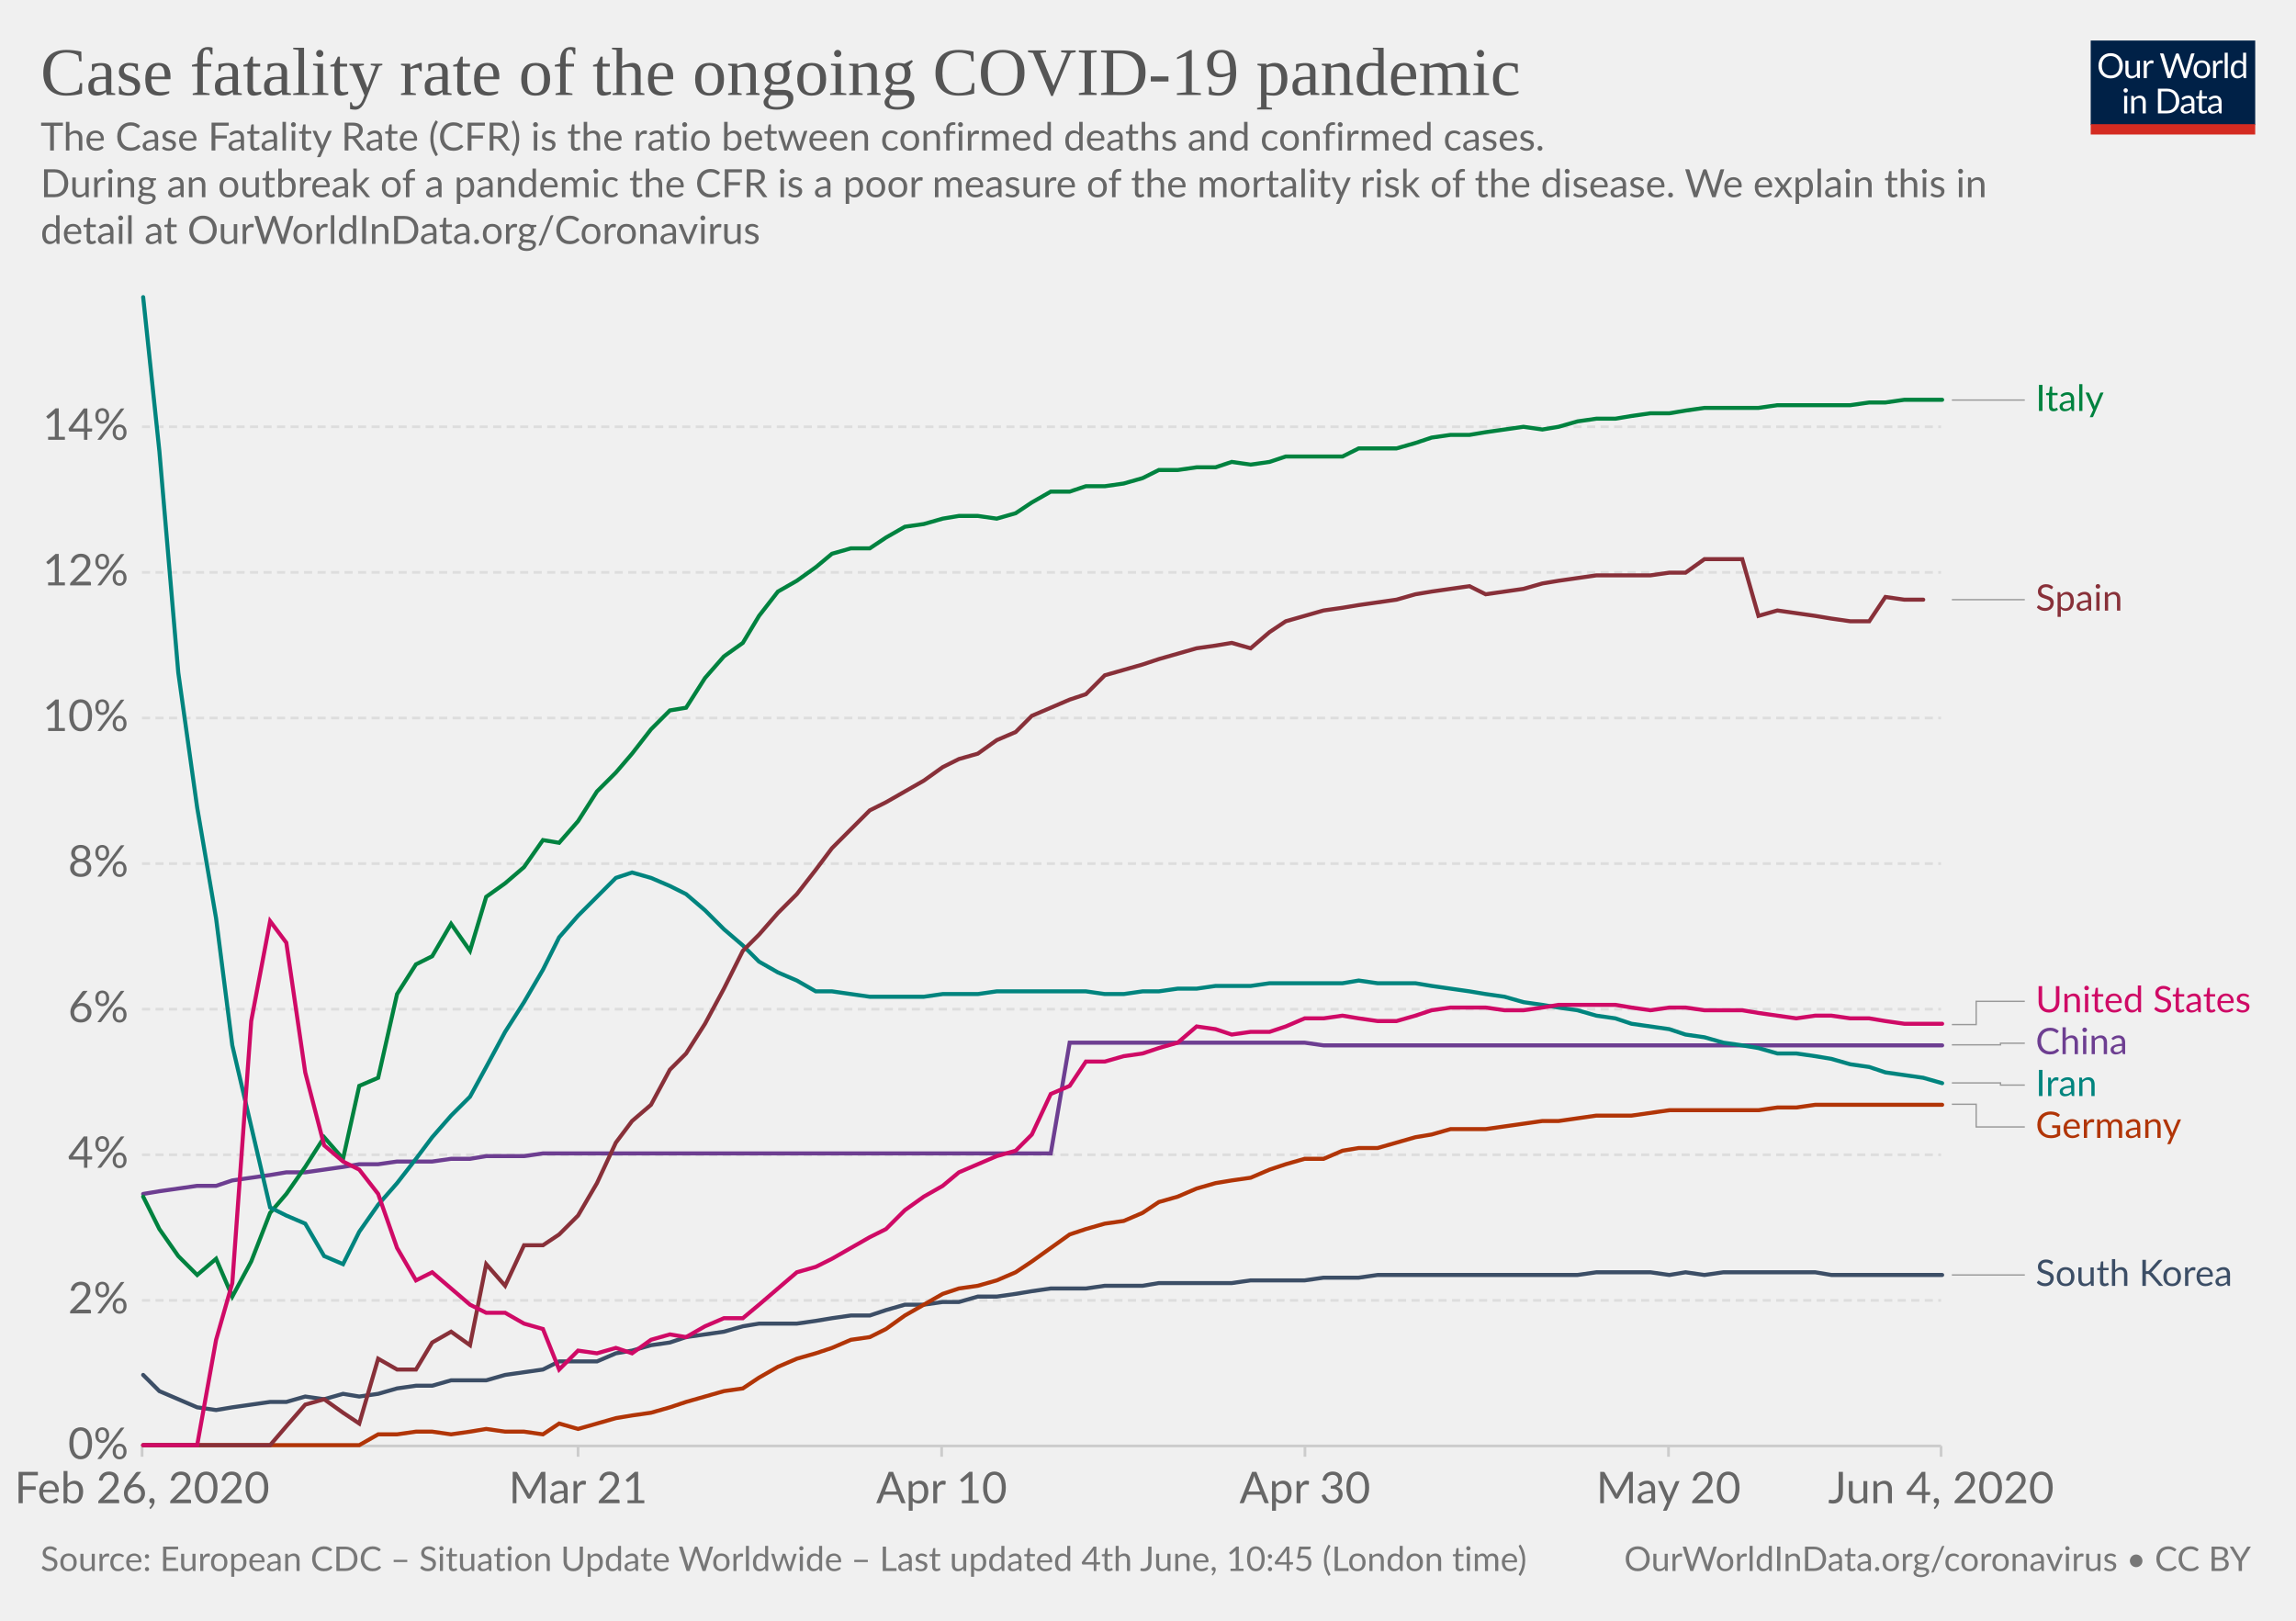
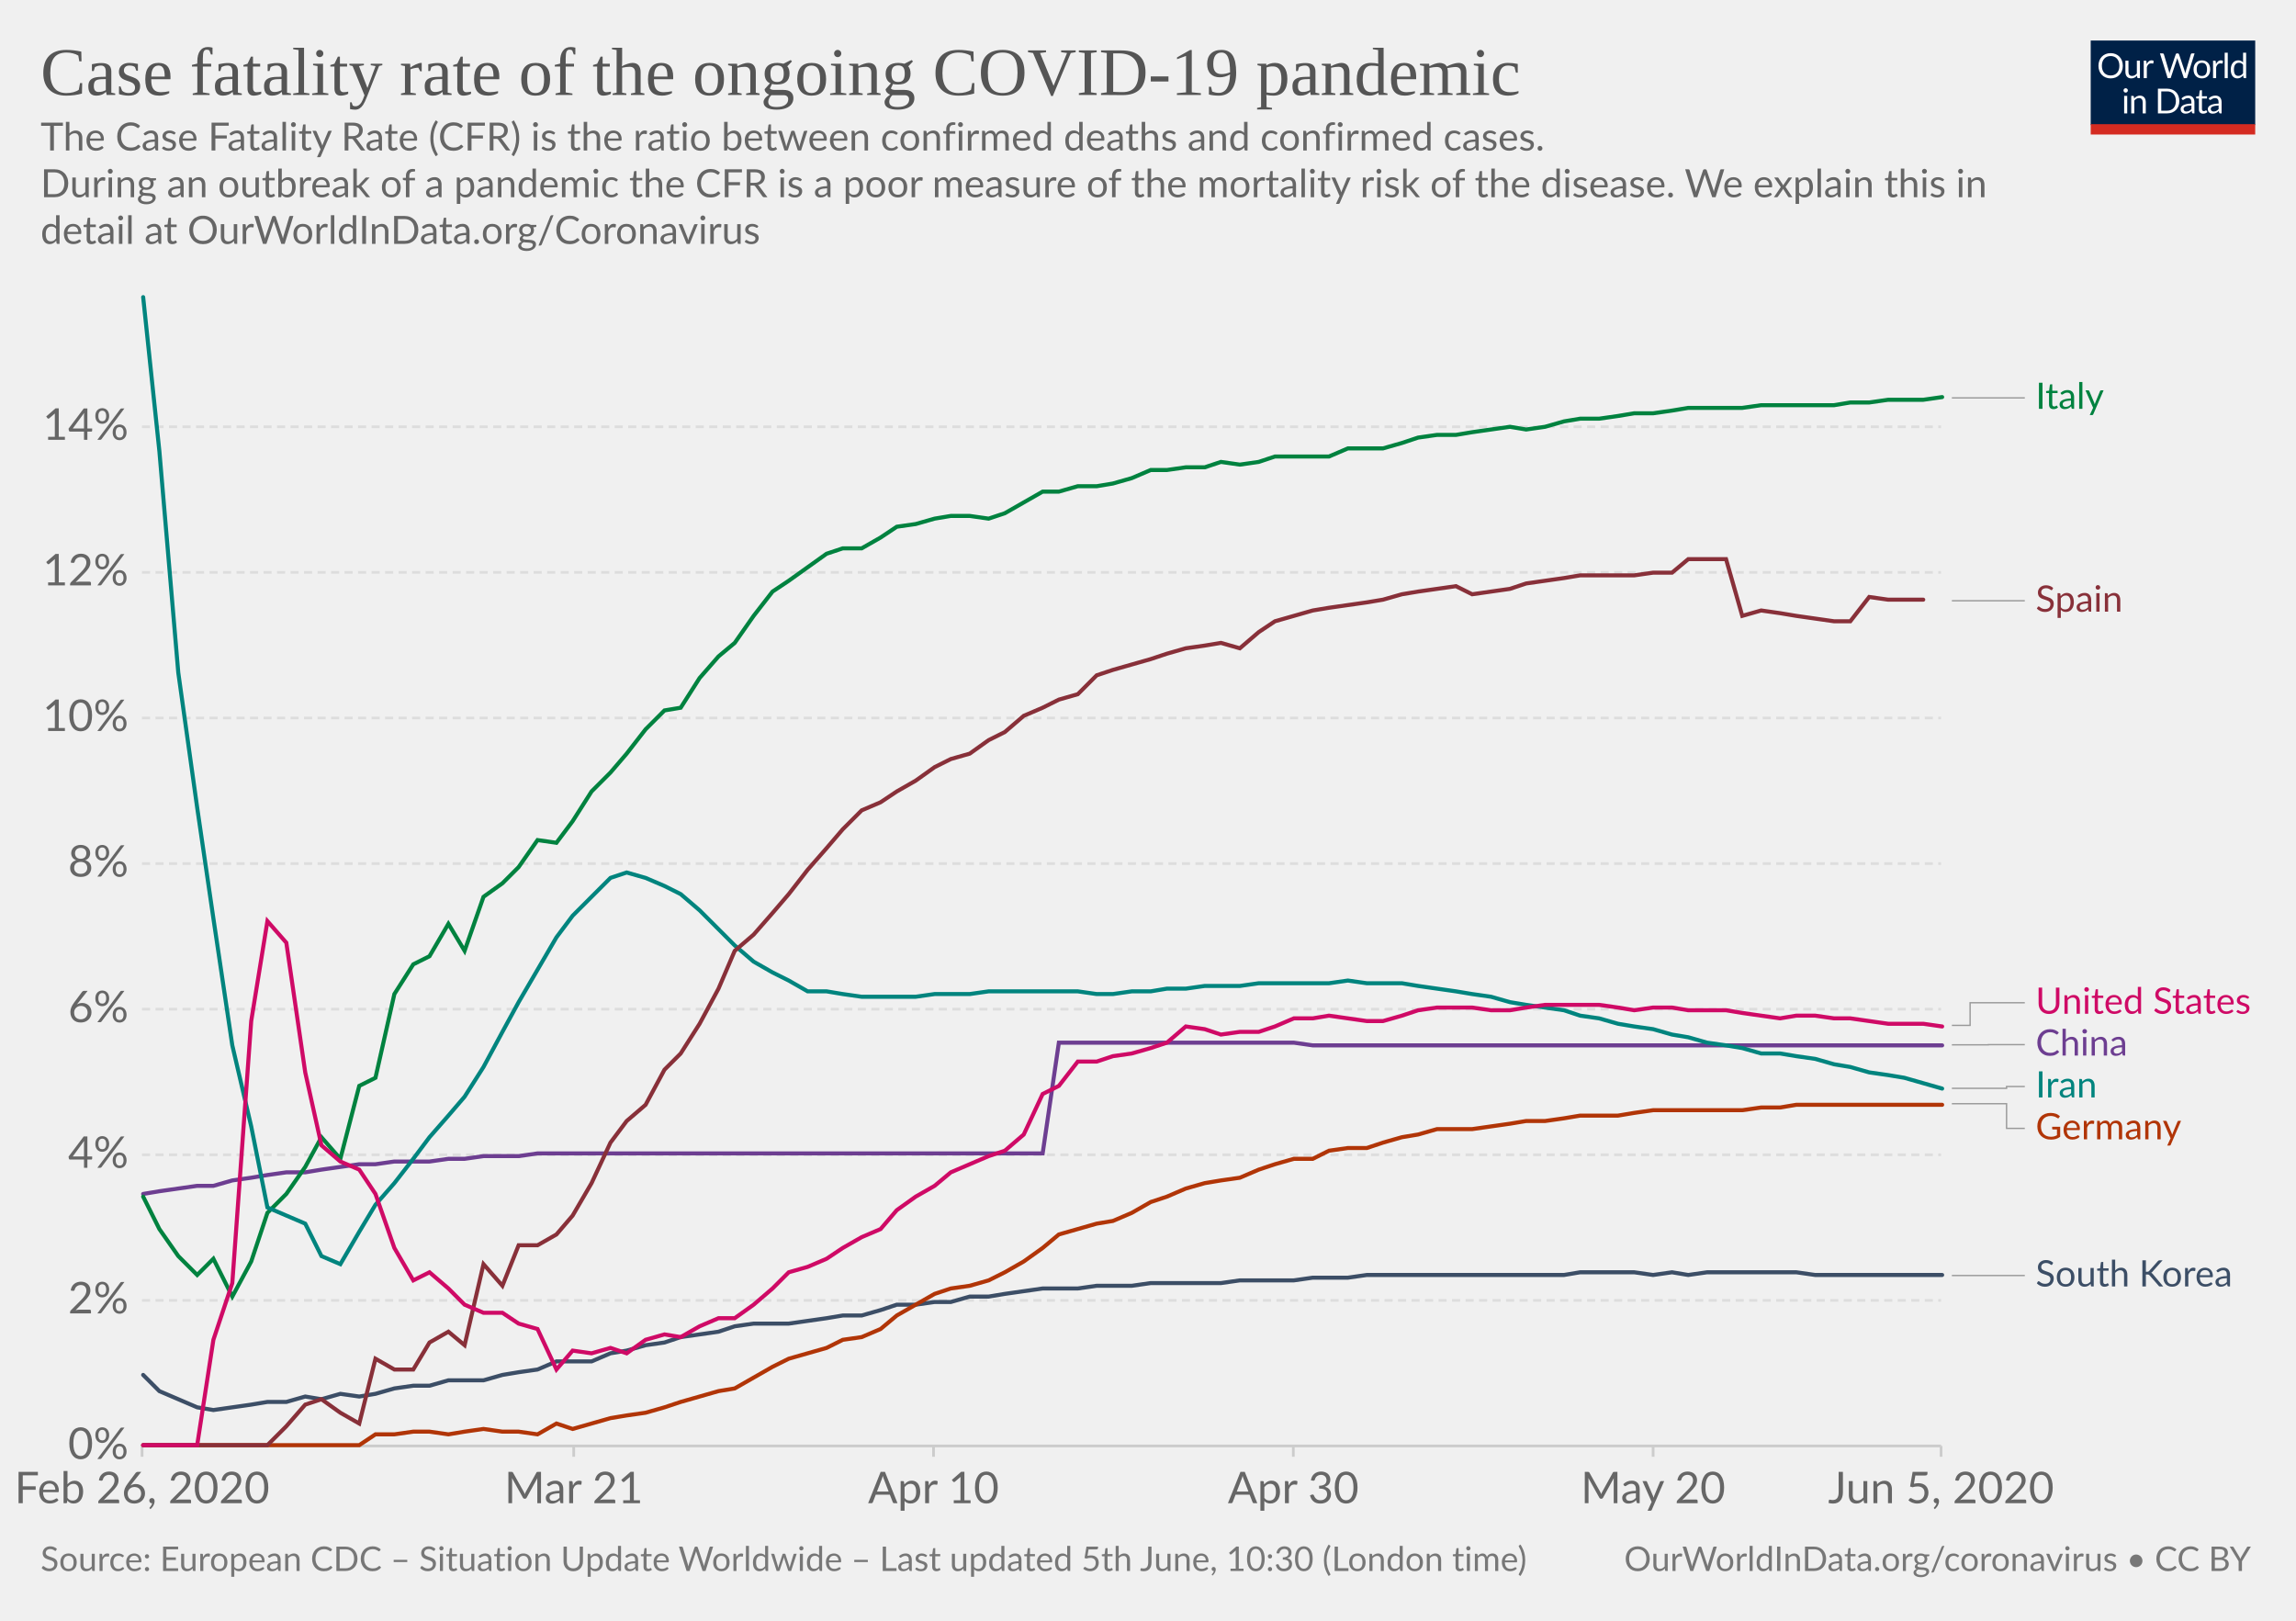
<svg xmlns="http://www.w3.org/2000/svg" version="1.1" style="background-color:#fff;-webkit-font-smoothing:antialiased" width="850" height="600" viewBox="0 0 850 600" font-family="Lato,'Helvetica Neue',Helvetica,Arial,sans-serif" font-size="18" text-rendering="optimizeLegibility">
  <g class="HeaderView">
    <g transform="matrix(.29 0 0 .29 774 15)">
      <svg width="210" height="120" viewBox="0 0 210 120" fill="none">
        <g clip-path="url(#clip0)">
          <path d="M0 0h210v107.89H0V0z" fill="#002147" />
-           <path d="M40.98 32.25c0 2.36-.38 4.53-1.12 6.51a14.26 14.26 0 01-8.1 8.4c-1.9.78-4.02 1.17-6.34 1.17-2.31 0-4.42-.39-6.33-1.17a14.31 14.31 0 01-8.08-8.4 18.29 18.29 0 01-1.12-6.51c0-2.36.38-4.53 1.12-6.5.75-1.97 1.8-3.67 3.17-5.1 1.37-1.43 3-2.55 4.9-3.34 1.92-.8 4.03-1.19 6.34-1.19 2.32 0 4.43.4 6.34 1.19 1.92.8 3.56 1.9 4.93 3.34a14.87 14.87 0 013.17 5.1 18.1 18.1 0 011.12 6.5zm-4.38 0c0-1.94-.26-3.68-.8-5.22a10.91 10.91 0 00-2.24-3.89 9.68 9.68 0 00-3.52-2.46 11.95 11.95 0 00-4.62-.86c-1.68 0-3.21.28-4.6.86a9.88 9.88 0 00-3.54 2.46 10.91 10.91 0 00-2.24 3.9c-.53 1.53-.8 3.27-.8 5.2 0 1.94.27 3.68.8 5.22a11.17 11.17 0 002.24 3.9 10.01 10.01 0 003.55 2.44c1.38.56 2.9.83 4.6.83 1.7 0 3.24-.27 4.61-.83a9.8 9.8 0 003.52-2.44 11.17 11.17 0 002.25-3.9c.53-1.54.8-3.28.8-5.21zm26.22-6.54V48H60.5c-.56 0-.9-.27-1.05-.81l-.31-2.4a12.45 12.45 0 01-3.26 2.6c-1.2.64-2.58.96-4.13.96-1.22 0-2.3-.2-3.24-.6a6.52 6.52 0 01-2.33-1.7 7.37 7.37 0 01-1.43-2.67c-.3-1.04-.46-2.2-.46-3.45V25.7h3.91v14.22c0 1.68.38 2.99 1.15 3.91.77.93 1.96 1.39 3.54 1.39 1.16 0 2.24-.27 3.23-.82a10.42 10.42 0 002.8-2.28V25.7h3.91zm8.61 4.47a9.94 9.94 0 012.6-3.56 5.64 5.64 0 013.76-1.3c.47 0 .92.05 1.34.15.44.1.83.27 1.17.49L80 28.88c-.09.37-.3.55-.66.55-.2 0-.5-.04-.9-.13a6.21 6.21 0 00-3.24.18c-.54.2-1.03.5-1.47.92-.42.4-.81.9-1.17 1.5-.33.58-.64 1.26-.92 2.02V48h-3.94V25.71h2.25c.42 0 .72.08.88.25.16.16.27.44.33.83l.26 3.39zm61.16-13.7L122.75 48h-3.82l-7.99-24.05a21.95 21.95 0 01-.42-1.58 38.36 38.36 0 01-.44 1.58L102.05 48h-3.83L88.4 16.47h3.54c.38 0 .7.1.95.29.26.2.43.43.5.73l6.52 21.9c.1.4.2.83.28 1.28.1.46.2.94.29 1.46l.3-1.46c.12-.47.25-.9.38-1.27l7.41-21.91c.1-.25.26-.48.51-.69.27-.22.58-.33.95-.33h1.23c.38 0 .69.1.92.29.24.2.41.43.53.73l7.4 21.9a28.4 28.4 0 01.68 2.62 29.52 29.52 0 01.52-2.61l6.54-21.91c.07-.27.23-.5.48-.7.27-.21.58-.32.95-.32h3.32zm9.35 8.88c1.63 0 3.1.27 4.4.82a9.43 9.43 0 015.46 5.94c.5 1.4.74 2.98.74 4.73 0 1.76-.25 3.34-.74 4.75a9.43 9.43 0 01-5.46 5.92c-1.3.52-2.77.79-4.4.79-1.64 0-3.12-.27-4.44-.8a9.42 9.42 0 01-3.35-2.3c-.92-1-1.63-2.2-2.13-3.61-.49-1.41-.73-3-.73-4.75s.24-3.33.73-4.73c.5-1.43 1.2-2.64 2.13-3.63.93-1 2.04-1.77 3.35-2.31 1.32-.55 2.8-.82 4.44-.82zm0 19.89c2.2 0 3.84-.73 4.93-2.2 1.08-1.48 1.63-3.54 1.63-6.18 0-2.66-.55-4.72-1.63-6.2-1.09-1.49-2.73-2.23-4.93-2.23-1.12 0-2.09.2-2.93.57-.82.39-1.5.94-2.06 1.65-.55.72-.96 1.61-1.24 2.67-.26 1.04-.4 2.22-.4 3.54 0 2.64.55 4.7 1.64 6.18 1.1 1.47 2.76 2.2 4.99 2.2zm17.97-15.07a9.94 9.94 0 012.6-3.56 5.64 5.64 0 013.76-1.3c.47 0 .91.05 1.34.15.44.1.83.27 1.16.49l-.28 2.92c-.09.37-.31.55-.66.55-.2 0-.5-.04-.9-.13a6.2 6.2 0 00-3.24.18c-.54.2-1.03.5-1.47.92-.43.4-.82.9-1.17 1.5a13.1 13.1 0 00-.92 2.02V48h-3.94V25.71h2.24c.43 0 .72.08.88.25.17.16.28.44.33.83l.27 3.39zm15.04-14.59V48h-3.92V15.6h3.92zm19.55 15.43a6.22 6.22 0 00-2.38-2.05 6.7 6.7 0 00-2.86-.6c-2.07 0-3.66.75-4.77 2.23-1.12 1.48-1.68 3.6-1.68 6.33 0 1.46.13 2.7.38 3.74a7.29 7.29 0 001.1 2.56 4.35 4.35 0 001.78 1.45c.7.3 1.5.46 2.4.46 1.29 0 2.41-.3 3.36-.88a9.6 9.6 0 002.67-2.49V31.02zm3.91-15.43V48h-2.33c-.56 0-.9-.27-1.06-.81l-.35-2.71a12.13 12.13 0 01-3.25 2.77 8.28 8.28 0 01-4.23 1.06 7.31 7.31 0 01-6.14-2.9c-.73-.96-1.3-2.15-1.69-3.57a18.35 18.35 0 01.07-9.48 11.29 11.29 0 011.89-3.7 8.7 8.7 0 017.06-3.34 7.96 7.96 0 016.12 2.62V15.59h3.91zM46.61 70.71V93H42.7V70.71h3.91zm.84-7c0 .39-.08.75-.24 1.09-.15.32-.35.61-.62.88-.25.25-.55.44-.9.59a2.67 2.67 0 01-2.16 0 2.9 2.9 0 01-1.45-1.47 2.67 2.67 0 010-2.16c.15-.35.35-.65.6-.9.25-.27.53-.47.85-.62a2.67 2.67 0 012.16 0c.35.15.65.35.9.62.27.25.47.55.62.9.16.34.24.7.24 1.08zm7.97 10.24c.49-.54 1-1.04 1.54-1.48a9.85 9.85 0 013.66-1.84 8.96 8.96 0 015.43.35c.94.4 1.72.97 2.33 1.71.63.74 1.11 1.62 1.43 2.67.32 1.04.49 2.19.49 3.45V93h-3.94V78.81c0-1.69-.4-3-1.17-3.92-.76-.93-1.93-1.4-3.5-1.4-1.15 0-2.24.27-3.25.83-1 .56-1.92 1.31-2.77 2.27V93h-3.94V70.71h2.35c.56 0 .9.28 1.04.82l.3 2.42zm57.7 3.3c0 2.36-.37 4.5-1.11 6.44a14.3 14.3 0 01-3.17 4.98c-1.37 1.37-3 2.45-4.93 3.2-1.9.76-4.02 1.13-6.33 1.13H85.8V61.47h11.77c2.31 0 4.42.39 6.33 1.15a13.8 13.8 0 018.1 8.18 17.75 17.75 0 011.12 6.45zm-4.37 0c0-1.94-.26-3.67-.8-5.2a10.94 10.94 0 00-2.23-3.87 9.57 9.57 0 00-3.53-2.42 12.23 12.23 0 00-4.61-.83h-7.5v24.62h7.5c1.7 0 3.24-.28 4.61-.84a9.7 9.7 0 003.53-2.4 10.94 10.94 0 002.24-3.87c.53-1.53.8-3.26.8-5.2zm19.8 5.72c-1.8.06-3.34.2-4.62.44-1.26.22-2.3.51-3.1.88-.8.36-1.37.8-1.74 1.3-.35.5-.53 1.05-.53 1.67 0 .58.1 1.1.3 1.52a3 3 0 00.76 1.05c.34.27.73.46 1.17.6.45.11.94.17 1.45.17a7.28 7.28 0 003.5-.81 11.95 11.95 0 002.82-2.2v-4.62zm-12.65-9.11a12.73 12.73 0 013.98-2.66c1.43-.59 3-.88 4.73-.88 1.25 0 2.36.2 3.33.61a6.81 6.81 0 013.94 4.38c.33 1.04.5 2.19.5 3.43V93h-1.74a1.8 1.8 0 01-.88-.18c-.2-.13-.36-.38-.48-.74l-.44-2.12c-.59.55-1.16 1.03-1.72 1.46a9.48 9.48 0 01-3.74 1.7c-.69.15-1.46.23-2.3.23-.87 0-1.69-.12-2.45-.35a5.34 5.34 0 01-3.34-2.93 6.64 6.64 0 01-.49-2.64c0-.88.25-1.72.73-2.53a6.33 6.33 0 012.35-2.17c1.09-.63 2.5-1.15 4.25-1.54 1.75-.41 3.89-.65 6.42-.7v-1.75c0-1.73-.37-3.03-1.12-3.91-.75-.9-1.84-1.34-3.28-1.34-.97 0-1.78.12-2.44.37-.64.23-1.2.5-1.7.81l-1.23.82c-.33.23-.67.35-1 .35-.27 0-.5-.07-.69-.2a2.1 2.1 0 01-.48-.53l-.7-1.25zm27.67 19.5c-1.76 0-3.12-.5-4.07-1.48-.94-.98-1.41-2.4-1.41-4.25V74h-2.68a.9.9 0 01-.6-.2c-.16-.14-.24-.36-.24-.66v-1.56l3.65-.46.9-6.89c.05-.22.14-.4.29-.52a.88.88 0 01.62-.22H142v7.67h6.44V74h-6.44v13.38c0 .94.22 1.63.68 2.09.45.45 1.04.68 1.76.68a3.21 3.21 0 001.85-.53l.55-.35c.16-.12.3-.18.41-.18.2 0 .4.13.55.38l1.15 1.87a7.45 7.45 0 01-2.44 1.5c-.96.35-1.94.52-2.95.52zm19.68-10.4c-1.8.07-3.34.21-4.62.45-1.26.22-2.3.51-3.1.88-.8.36-1.37.8-1.74 1.3-.35.5-.53 1.05-.53 1.67 0 .58.1 1.1.3 1.52.18.42.44.77.76 1.05.34.27.73.46 1.17.6.45.11.94.17 1.45.17a7.3 7.3 0 003.5-.81 12.04 12.04 0 002.82-2.2v-4.62zm-12.65-9.1a12.72 12.72 0 013.99-2.66c1.42-.59 3-.88 4.72-.88 1.25 0 2.36.2 3.33.61a6.81 6.81 0 013.94 4.38c.33 1.04.5 2.19.5 3.43V93h-1.74a1.8 1.8 0 01-.88-.18c-.2-.13-.36-.38-.48-.74l-.44-2.12c-.59.55-1.16 1.03-1.72 1.46a9.48 9.48 0 01-3.74 1.7c-.69.15-1.46.23-2.3.23-.87 0-1.69-.12-2.45-.35a5.33 5.33 0 01-3.34-2.93 6.62 6.62 0 01-.49-2.64c0-.88.25-1.72.73-2.53a6.33 6.33 0 012.35-2.17c1.09-.63 2.5-1.15 4.25-1.54 1.74-.41 3.89-.65 6.42-.7v-1.75c0-1.73-.37-3.03-1.12-3.91-.75-.9-1.84-1.34-3.28-1.34-.97 0-1.78.12-2.44.37-.64.23-1.2.5-1.7.81-.46.3-.87.57-1.22.82-.34.23-.68.35-1.02.35-.26 0-.49-.07-.68-.2-.19-.14-.35-.32-.48-.53l-.7-1.25z" fill="#fff" />
+           <path d="M40.98 32.25c0 2.36-.38 4.53-1.12 6.51a14.26 14.26 0 01-8.1 8.4c-1.9.78-4.02 1.17-6.34 1.17a16.6 16.6 0 01-6.33-1.17 14.31 14.31 0 01-8.08-8.4 18.29 18.29 0 01-1.12-6.51c0-2.36.38-4.53 1.12-6.5a14.32 14.32 0 018.07-8.44c1.92-.8 4.03-1.19 6.34-1.19 2.32 0 4.43.4 6.34 1.19 1.92.8 3.56 1.9 4.93 3.34a14.87 14.87 0 013.17 5.1 18.1 18.1 0 011.12 6.5zm-4.38 0c0-1.94-.26-3.68-.8-5.22a10.91 10.91 0 00-2.24-3.89 9.68 9.68 0 00-3.52-2.46 11.95 11.95 0 00-4.62-.86c-1.68 0-3.21.28-4.6.86a9.88 9.88 0 00-3.54 2.46 10.91 10.91 0 00-2.24 3.9c-.53 1.53-.8 3.27-.8 5.2 0 1.94.27 3.68.8 5.22a11.17 11.17 0 002.24 3.9 10.01 10.01 0 003.55 2.44c1.38.56 2.9.83 4.6.83 1.7 0 3.24-.27 4.61-.83a9.8 9.8 0 003.52-2.44 11.17 11.17 0 002.25-3.9c.53-1.54.8-3.28.8-5.21zm26.22-6.54V48H60.5c-.56 0-.9-.27-1.05-.81l-.31-2.4a12.45 12.45 0 01-3.26 2.6c-1.2.64-2.58.96-4.13.96-1.22 0-2.3-.2-3.24-.6a6.52 6.52 0 01-2.33-1.7 7.37 7.37 0 01-1.43-2.67c-.3-1.04-.46-2.2-.46-3.45V25.7h3.91v14.22c0 1.68.38 2.99 1.15 3.91.77.93 1.96 1.39 3.54 1.39 1.16 0 2.24-.27 3.23-.82a10.42 10.42 0 002.8-2.28V25.7h3.91zm8.61 4.47a9.94 9.94 0 012.6-3.56 5.64 5.64 0 013.76-1.3c.47 0 .92.05 1.34.15.44.1.83.27 1.17.49l-.3 2.92c-.09.37-.3.55-.66.55-.2 0-.5-.04-.9-.13a6.21 6.21 0 00-3.24.18c-.54.2-1.03.5-1.47.92-.42.4-.81.9-1.17 1.5-.33.58-.64 1.26-.92 2.02V48H67.7V25.71h2.25c.42 0 .72.08.88.25.16.16.27.44.33.83l.26 3.39zm61.16-13.7L122.75 48h-3.82l-7.99-24.05a21.95 21.95 0 01-.42-1.58 38.36 38.36 0 01-.44 1.58L102.05 48h-3.83L88.4 16.47h3.54c.38 0 .7.1.95.29.26.2.43.43.5.73l6.52 21.9c.1.4.2.83.28 1.28.1.46.2.94.29 1.46l.3-1.46c.12-.47.25-.9.38-1.27l7.41-21.91c.1-.25.26-.48.51-.69.27-.22.58-.33.95-.33h1.23c.38 0 .69.1.92.29.24.2.41.43.53.73l7.4 21.9a28.4 28.4 0 01.68 2.62 29.52 29.52 0 01.52-2.61l6.54-21.91c.07-.27.23-.5.48-.7.27-.21.58-.32.95-.32h3.32zm9.35 8.88c1.63 0 3.1.27 4.4.82a9.43 9.43 0 015.46 5.94c.5 1.4.74 2.98.74 4.73 0 1.76-.25 3.34-.74 4.75a9.43 9.43 0 01-5.46 5.92c-1.3.52-2.77.79-4.4.79-1.64 0-3.12-.27-4.44-.8a9.42 9.42 0 01-3.35-2.3c-.92-1-1.63-2.2-2.13-3.61-.49-1.41-.73-3-.73-4.75s.24-3.33.73-4.73c.5-1.43 1.2-2.64 2.13-3.63a9.4 9.4 0 013.35-2.31c1.32-.55 2.8-.82 4.44-.82zm0 19.89c2.2 0 3.84-.73 4.93-2.2 1.08-1.48 1.63-3.54 1.63-6.18 0-2.66-.55-4.72-1.63-6.2-1.09-1.49-2.73-2.23-4.93-2.23-1.12 0-2.09.2-2.93.57a5.7 5.7 0 00-2.06 1.65 7.5 7.5 0 00-1.24 2.67c-.26 1.04-.4 2.22-.4 3.54 0 2.64.55 4.7 1.64 6.18 1.1 1.47 2.76 2.2 4.99 2.2zm17.97-15.07a9.94 9.94 0 012.6-3.56 5.64 5.64 0 013.76-1.3c.47 0 .91.05 1.34.15.44.1.83.27 1.16.49l-.28 2.92c-.09.37-.31.55-.66.55-.2 0-.5-.04-.9-.13a6.2 6.2 0 00-3.24.18c-.54.2-1.03.5-1.47.92-.43.4-.82.9-1.17 1.5a13.1 13.1 0 00-.92 2.02V48h-3.94V25.71h2.24c.43 0 .72.08.88.25.17.16.28.44.33.83l.27 3.39zm15.04-14.59V48h-3.92V15.6h3.92zm19.55 15.43a6.22 6.22 0 00-2.38-2.05 6.7 6.7 0 00-2.86-.6c-2.07 0-3.66.75-4.77 2.23-1.12 1.48-1.68 3.6-1.68 6.33 0 1.46.13 2.7.38 3.74a7.29 7.29 0 001.1 2.56 4.35 4.35 0 001.78 1.45c.7.3 1.5.46 2.4.46 1.29 0 2.41-.3 3.36-.88a9.6 9.6 0 002.67-2.49V31.02zm3.91-15.43V48h-2.33c-.56 0-.9-.27-1.06-.81l-.35-2.71a12.13 12.13 0 01-3.25 2.77 8.28 8.28 0 01-4.23 1.06 7.31 7.31 0 01-6.14-2.9c-.73-.96-1.3-2.15-1.69-3.57a18.35 18.35 0 01.07-9.48 11.29 11.29 0 011.89-3.7 8.7 8.7 0 017.06-3.34 7.96 7.96 0 016.12 2.62V15.59h3.91zM46.61 70.71V93H42.7V70.71h3.91zm.84-7c0 .39-.08.75-.24 1.09a2.81 2.81 0 01-1.52 1.47 2.67 2.67 0 01-2.16 0 2.9 2.9 0 01-1.45-1.47 2.67 2.67 0 010-2.16c.15-.35.35-.65.6-.9.25-.27.53-.47.85-.62a2.67 2.67 0 012.16 0c.35.15.65.35.9.62.27.25.47.55.62.9.16.34.24.7.24 1.08zm7.97 10.24c.49-.54 1-1.04 1.54-1.48a9.85 9.85 0 013.66-1.84 8.96 8.96 0 015.43.35c.94.4 1.72.97 2.33 1.71a7.36 7.36 0 011.43 2.67c.32 1.04.49 2.19.49 3.45V93h-3.94V78.81c0-1.69-.4-3-1.17-3.92-.76-.93-1.93-1.4-3.5-1.4a6.6 6.6 0 00-3.25.83c-1 .56-1.92 1.31-2.77 2.27V93h-3.94V70.71h2.35c.56 0 .9.28 1.04.82l.3 2.42zm57.7 3.3c0 2.36-.37 4.5-1.11 6.44a14.3 14.3 0 01-3.17 4.98 14.1 14.1 0 01-4.93 3.2c-1.9.76-4.02 1.13-6.33 1.13H85.8V61.47h11.77c2.31 0 4.42.39 6.33 1.15a13.8 13.8 0 018.1 8.18 17.75 17.75 0 011.12 6.45zm-4.37 0c0-1.94-.26-3.67-.8-5.2a10.94 10.94 0 00-2.23-3.87 9.57 9.57 0 00-3.53-2.42 12.23 12.23 0 00-4.61-.83h-7.5v24.62h7.5c1.7 0 3.24-.28 4.61-.84a9.7 9.7 0 003.53-2.4 10.94 10.94 0 002.24-3.87c.53-1.53.8-3.26.8-5.2zm19.8 5.72c-1.8.06-3.34.2-4.62.44-1.26.22-2.3.51-3.1.88-.8.36-1.37.8-1.74 1.3-.35.5-.53 1.05-.53 1.67 0 .58.1 1.1.3 1.52a3 3 0 00.76 1.05c.34.27.73.46 1.17.6.45.11.94.17 1.45.17a7.28 7.28 0 003.5-.81 11.95 11.95 0 002.82-2.2v-4.62zm-12.65-9.11a12.73 12.73 0 013.98-2.66c1.43-.59 3-.88 4.73-.88 1.25 0 2.36.2 3.33.61a6.81 6.81 0 013.94 4.38c.33 1.04.5 2.19.5 3.43V93h-1.74a1.8 1.8 0 01-.88-.18c-.2-.13-.36-.38-.48-.74l-.44-2.12c-.59.55-1.16 1.03-1.72 1.46a9.48 9.48 0 01-3.74 1.7c-.69.15-1.46.23-2.3.23-.87 0-1.69-.12-2.45-.35a5.34 5.34 0 01-3.34-2.93 6.64 6.64 0 01-.49-2.64c0-.88.25-1.72.73-2.53a6.33 6.33 0 012.35-2.17c1.09-.63 2.5-1.15 4.25-1.54 1.75-.41 3.89-.65 6.42-.7v-1.75c0-1.73-.37-3.03-1.12-3.91-.75-.9-1.84-1.34-3.28-1.34-.97 0-1.78.12-2.44.37-.64.23-1.2.5-1.7.81l-1.23.82c-.33.23-.67.35-1 .35-.27 0-.5-.07-.69-.2a2.1 2.1 0 01-.48-.53l-.7-1.25zm27.67 19.5c-1.76 0-3.12-.5-4.07-1.48-.94-.98-1.41-2.4-1.41-4.25V74h-2.68a.9.9 0 01-.6-.2c-.16-.14-.24-.36-.24-.66v-1.56l3.65-.46.9-6.89a.9.9 0 01.29-.52.88.88 0 01.62-.22H142v7.67h6.44V74H142v13.38c0 .94.22 1.63.68 2.09.45.45 1.04.68 1.76.68a3.21 3.21 0 001.85-.53l.55-.35c.16-.12.3-.18.41-.18.2 0 .4.13.55.38l1.15 1.87a7.45 7.45 0 01-2.44 1.5c-.96.35-1.94.52-2.95.52zm19.68-10.4c-1.8.07-3.34.21-4.62.45-1.26.22-2.3.51-3.1.88-.8.36-1.37.8-1.74 1.3-.35.5-.53 1.05-.53 1.67 0 .58.1 1.1.3 1.52.18.42.44.77.76 1.05.34.27.73.46 1.17.6.45.11.94.17 1.45.17a7.3 7.3 0 003.5-.81 12.04 12.04 0 002.82-2.2v-4.62zm-12.65-9.1a12.72 12.72 0 013.99-2.66c1.42-.59 3-.88 4.72-.88 1.25 0 2.36.2 3.33.61a6.81 6.81 0 013.94 4.38c.33 1.04.5 2.19.5 3.43V93h-1.74a1.8 1.8 0 01-.88-.18c-.2-.13-.36-.38-.48-.74l-.44-2.12c-.59.55-1.16 1.03-1.72 1.46a9.48 9.48 0 01-3.74 1.7c-.69.15-1.46.23-2.3.23-.87 0-1.69-.12-2.45-.35a5.33 5.33 0 01-3.34-2.93 6.62 6.62 0 01-.49-2.64c0-.88.25-1.72.73-2.53a6.33 6.33 0 012.35-2.17c1.09-.63 2.5-1.15 4.25-1.54a31.2 31.2 0 016.42-.7v-1.75c0-1.73-.37-3.03-1.12-3.91-.75-.9-1.84-1.34-3.28-1.34-.97 0-1.78.12-2.44.37-.64.23-1.2.5-1.7.81-.46.3-.87.57-1.22.82-.34.23-.68.35-1.02.35-.26 0-.49-.07-.68-.2a1.88 1.88 0 01-.48-.53l-.7-1.25z" fill="#fff" />
          <path fill="#D42B21" d="M0 106.79h210V120H0z" />
        </g>
        <defs>
          <clipPath id="clip0">
            <path fill="#fff" d="M0 0h210v120H0z" />
          </clipPath>
        </defs>
      </svg>
    </g>
    <a href="https://ourworldindata.org/grapher/case-fatality-rate-covid-19" target="_blank" font-family="&quot;Playfair Display&quot;,Georgia,&quot;Times New Roman&quot;,serif">
      <text font-size="25.2" x="15" y="35.2" fill="#555">
        <tspan x="15" y="35.16">Case fatality rate of the ongoing COVID-19 pandemic</tspan>
      </text>
    </a>
    <text font-size="14.4" x="15" y="55.7" fill="#666">
      <tspan x="15" y="55.72">The Case Fatality Rate (CFR) is the ratio between confirmed deaths and confirmed cases.</tspan>
      <tspan x="15" y="73"> During an outbreak of a pandemic the CFR is a poor measure of the mortality risk of the disease. We explain this in</tspan>
      <tspan x="15" y="90.28">detail at OurWorldInData.org/Coronavirus</tspan>
    </text>
  </g>
  <g class="LineChart">
    <defs>
      <clipPath id="a">
        <path d="M42.56 0h830v893.4h-830z" />
      </clipPath>
    </defs>
    <g class="AxisBoxView">
      <g class="HorizontalAxis">
-         <path stroke="#ccc" d="M52.6 535.3v4M214 535.3v4M348.6 535.3v4M483.1 535.3v4M617.7 535.3v4M718.6 535.3v4" />
+         <path stroke="#ccc" d="M52.6 535.3v4M212.4 535.3v4M345.6 535.3v4M478.8 535.3v4M612 535.3v4M718.6 535.3v4" />
        <text x="52.6" y="556.5" fill="#666" text-anchor="middle" font-size="16.2">Feb 26, 2020</text>
-         <text x="214" y="556.5" fill="#666" text-anchor="middle" font-size="16.2">Mar 21</text>
-         <text x="348.6" y="556.5" fill="#666" text-anchor="middle" font-size="16.2">Apr 10</text>
-         <text x="483.1" y="556.5" fill="#666" text-anchor="middle" font-size="16.2">Apr 30</text>
-         <text x="617.7" y="556.5" fill="#666" text-anchor="middle" font-size="16.2">May 20</text>
-         <text x="718.6" y="556.5" fill="#666" text-anchor="middle" font-size="16.2">Jun 4, 2020</text>
+         <text x="212.4" y="556.5" fill="#666" text-anchor="middle" font-size="16.2">Mar 21</text>
+         <text x="345.6" y="556.5" fill="#666" text-anchor="middle" font-size="16.2">Apr 10</text>
+         <text x="478.8" y="556.5" fill="#666" text-anchor="middle" font-size="16.2">Apr 30</text>
+         <text x="612" y="556.5" fill="#666" text-anchor="middle" font-size="16.2">May 20</text>
+         <text x="718.6" y="556.5" fill="#666" text-anchor="middle" font-size="16.2">Jun 5, 2020</text>
      </g>
      <g class="VerticalAxis" fill="#666" dominant-baseline="middle" text-anchor="end" font-size="16.2">
        <text x="47.56" y="535.3">0%</text>
        <text x="47.56" y="481.4">2%</text>
        <text x="47.56" y="427.5">4%</text>
        <text x="47.56" y="373.6">6%</text>
        <text x="47.56" y="319.7">8%</text>
        <text x="47.56" y="265.8">10%</text>
        <text x="47.56" y="211.9">12%</text>
        <text x="47.56" y="158">14%</text>
      </g>
      <g class="AxisGridLines">
        <path stroke="#ccc" d="M52.56 535.3H718.6" />
        <path stroke="#ddd" stroke-dasharray="3,2" d="M52.56 481.4H718.6M52.56 427.5H718.6M52.56 373.6H718.6M52.56 319.7H718.6M52.56 265.8H718.6M52.56 211.9H718.6M52.56 158H718.6" />
      </g>
    </g>
    <g clip-path="url(#a)">
      <g class="HeightedLegend" cursor="pointer">
        <g class="legendMark">
          <g class="indicator">
-             <path d="M722.6 148.1h13.5v0h13.5" stroke="#999" stroke-width=".5" fill="none" />
+             <path d="M722.6 147.3h13.5v0h13.5" stroke="#999" stroke-width=".5" fill="none" />
          </g>
-           <text font-size="13.5" x="753.6" y="152.2" fill="#00823F">
-             <tspan x="753.6" y="152.15">Italy</tspan>
+           <text font-size="13.5" x="753.6" y="151.4" fill="#00823F">
+             <tspan x="753.6" y="151.35">Italy</tspan>
          </text>
        </g>
        <g class="legendMark">
          <g class="indicator">
-             <path d="M722.6 222h13.5v0h13.5" stroke="#999" stroke-width=".5" fill="none" />
+             <path d="M722.6 222.4h13.5v0h13.5" stroke="#999" stroke-width=".5" fill="none" />
          </g>
-           <text font-size="13.5" x="753.6" y="226.1" fill="#883039">
-             <tspan x="753.6" y="226.05">Spain</tspan>
+           <text font-size="13.5" x="753.6" y="226.5" fill="#883039">
+             <tspan x="753.6" y="226.45">Spain</tspan>
          </text>
        </g>
        <g class="legendMark">
          <g class="indicator">
-             <path d="M722.6 379.3h9v-8.6h18" stroke="#999" stroke-width=".5" fill="none" />
+             <path d="M722.6 379.6h6.75v-8.38h20.25" stroke="#999" stroke-width=".5" fill="none" />
          </g>
-           <text font-size="13.5" x="753.6" y="374.8" fill="#CF0A66">
-             <tspan x="753.6" y="374.75">United States</tspan>
+           <text font-size="13.5" x="753.6" y="375.3" fill="#CF0A66">
+             <tspan x="753.6" y="375.28">United States</tspan>
          </text>
        </g>
        <g class="legendMark">
          <g class="indicator">
-             <path d="M722.6 386.8h18v-.6h9" stroke="#999" stroke-width=".5" fill="none" />
+             <path d="M722.6 386.8h13.5v-.07h13.5" stroke="#999" stroke-width=".5" fill="none" />
          </g>
-           <text font-size="13.5" x="753.6" y="390.3" fill="#6D3E91">
-             <tspan x="753.6" y="390.25">China</tspan>
+           <text font-size="13.5" x="753.6" y="390.8" fill="#6D3E91">
+             <tspan x="753.6" y="390.78">China</tspan>
          </text>
        </g>
        <g class="legendMark">
          <g class="indicator">
-             <path d="M722.6 400.9h18v.8h9" stroke="#999" stroke-width=".5" fill="none" />
+             <path d="M722.6 402.9h20.25v-.67h6.75" stroke="#999" stroke-width=".5" fill="none" />
          </g>
-           <text font-size="13.5" x="753.6" y="405.8" fill="#00847E">
-             <tspan x="753.6" y="405.75">Iran</tspan>
+           <text font-size="13.5" x="753.6" y="406.3" fill="#00847E">
+             <tspan x="753.6" y="406.28">Iran</tspan>
          </text>
        </g>
        <g class="legendMark">
          <g class="indicator">
-             <path d="M722.6 408.8h9v8.4h18" stroke="#999" stroke-width=".5" fill="none" />
+             <path d="M722.6 408.6h20.25v9.13h6.75" stroke="#999" stroke-width=".5" fill="none" />
          </g>
-           <text font-size="13.5" x="753.6" y="421.3" fill="#B13507">
-             <tspan x="753.6" y="421.25">Germany</tspan>
+           <text font-size="13.5" x="753.6" y="421.8" fill="#B13507">
+             <tspan x="753.6" y="421.78">Germany</tspan>
          </text>
        </g>
        <g class="legendMark">
          <g class="indicator">
-             <path d="M722.6 472h13.5v0h13.5" stroke="#999" stroke-width=".5" fill="none" />
+             <path d="M722.6 472.2h13.5v0h13.5" stroke="#999" stroke-width=".5" fill="none" />
          </g>
-           <text font-size="13.5" x="753.6" y="476.1" fill="#3C4E66">
-             <tspan x="753.6" y="476.05">South Korea</tspan>
+           <text font-size="13.5" x="753.6" y="476.3" fill="#3C4E66">
+             <tspan x="753.6" y="476.25">South Korea</tspan>
          </text>
        </g>
      </g>
      <g class="Lines">
        <g class="key-China_0">
-           <path stroke="#6D3E91" stroke-linecap="round" d="M53 442l6-1 7-1 7-1h7l6-2 7-1 7-1 6-1h7l7-1 7-1 6-1h7l7-1h13l7-1h7l6-1h14l7-1h188l7-41h87l7 1h229" fill="none" stroke-width="1.5" />
+           <path stroke="#6D3E91" stroke-linecap="round" d="M53 442l6-1 7-1 7-1h6l7-2 7-1 6-1 7-1h7l6-1 7-1 7-1h6l7-1h13l7-1h6l7-1h13l7-1h187l6-41h87l7 1h233" fill="none" stroke-width="1.5" />
        </g>
        <g class="key-Italy_0">
-           <path stroke="#00823F" stroke-linecap="round" d="M53 443l6 12 7 10 7 7 7-6 6 14 7-13 7-18 6-7 7-10 7-11 7 8 6-27 7-3 7-31 7-11 6-3 7-12 7 10 6-20 7-5 7-6 7-10 6 1 7-8 7-11 7-7 6-7 7-9 7-7 6-1 7-11 7-8 7-5 6-10 7-9 7-4 7-5 6-5 7-2h7l6-4 7-4 7-1 7-2 6-1h7l7 1 7-2 6-4 7-4h7l6-2h7l7-1 7-2 6-3h7l7-1h7l6-2 7 1 7-1 6-2h21l6-3h14l7-2 6-2 7-1h7l6-1 7-1 7-1 7 1 6-1 7-2 7-1h7l6-1 7-1h7l6-1 7-1h20l7-1h27l7-1h6l7-1h14" fill="none" stroke-width="1.5" />
+           <path stroke="#00823F" stroke-linecap="round" d="M53 443l6 12 7 10 7 7 6-6 7 14 7-13 6-18 7-7 7-10 6-11 7 8 7-27 6-3 7-31 7-11 6-3 7-12 6 10 7-20 7-5 6-6 7-10 7 1 6-8 7-11 7-7 6-7 7-9 7-7 6-1 7-11 7-8 6-5 7-10 7-9 6-4 7-5 7-5 6-2h7l7-4 6-4 7-1 7-2 6-1h7l7 1 6-2 7-4 7-4h6l7-2h7l6-1 7-2 7-3h6l7-1h7l6-2 7 1 7-1 6-2h20l7-3h13l7-2 6-2 7-1h7l6-1 7-1 7-1 6 1 7-1 7-2 6-1h7l7-1 6-1h7l7-1 6-1h20l7-1h27l6-1h7l7-1h13l7-1" fill="none" stroke-width="1.5" />
        </g>
        <g class="key-South-Korea_0">
-           <path stroke="#3C4E66" stroke-linecap="round" d="M53 509l6 6 7 3 7 3 7 1 6-1 7-1 7-1h6l7-2 7 1 7-2 6 1 7-1 7-2 7-1h6l7-2h13l7-2 7-1 7-1 6-3h14l7-3 6-1 7-2 7-1 6-2 7-1 7-1 7-2 6-1h14l7-1 6-1 7-1h7l6-2 7-2h7l7-1h6l7-2h7l7-1 6-1 7-1h13l7-1h14l6-1h27l7-1h20l7-1h13l7-1h74l7-1h20l7 1 6-1 7 1 7-1h34l6 1h41" fill="none" stroke-width="1.5" />
+           <path stroke="#3C4E66" stroke-linecap="round" d="M53 509l6 6 7 3 7 3 6 1 7-1 7-1 6-1h7l7-2 6 1 7-2 7 1 6-1 7-2 7-1h6l7-2h13l7-2 6-1 7-1 7-3h13l7-3 6-1 7-2 7-1 6-2 7-1 7-1 6-2 7-1h13l7-1 7-1 6-1h7l7-2 6-2h7l7-1h6l7-2h7l6-1 7-1 7-1h13l7-1h13l7-1h26l7-1h20l7-1h13l7-1h73l6-1h20l7 1 7-1 6 1 7-1h33l7 1h47" fill="none" stroke-width="1.5" />
        </g>
        <g class="key-Iran_0">
-           <path stroke="#00847E" stroke-linecap="round" d="M53 110l6 57 7 82 7 50 7 41 6 47 7 30 7 30 6 3 7 3 7 12 7 3 6-12 7-10 7-8 7-9 6-8 7-8 7-7 6-11 7-13 7-11 7-12 6-12 7-8 7-7 7-7 6-2 7 2 7 3 6 3 7 6 7 7 7 6 6 6 7 4 7 3 7 4h6l7 1 7 1h20l7-1h13l7-1h33l7 1h7l7-1h6l7-1h7l7-1h13l7-1h27l6-1 7 1h14l6 1 7 1 7 1 6 1 7 1 7 2 7 1 6 1 7 1 7 2 7 1 6 2 7 1 7 1 6 2 7 1 7 2 7 1 6 1 7 2h7l7 1 6 1 7 2 7 1 6 2 7 1 7 1 7 2" fill="none" stroke-width="1.5" />
+           <path stroke="#00847E" stroke-linecap="round" d="M53 110l6 57 7 82 7 50 6 41 7 47 7 30 6 30 7 3 7 3 6 12 7 3 7-12 6-10 7-8 7-9 6-8 7-8 6-7 7-11 7-13 6-11 7-12 7-12 6-8 7-7 7-7 6-2 7 2 7 3 6 3 7 6 7 7 6 6 7 6 7 4 6 3 7 4h7l6 1 7 1h20l7-1h13l7-1h33l7 1h6l7-1h7l6-1h7l7-1h13l7-1h26l7-1 7 1h13l6 1 7 1 7 1 6 1 7 1 7 2 6 1 7 1 7 1 6 2 7 1 7 2 6 1 7 1 7 2 6 1 7 2 7 1 6 1 7 2h7l6 1 7 1 7 2 6 1 7 2 7 1 6 1 7 2 7 2" fill="none" stroke-width="1.5" />
        </g>
        <g class="key-Germany_0">
-           <path stroke="#B13507" stroke-linecap="round" d="M53 535h80l7-4h7l7-1h6l7 1 7-1 6-1 7 1h7l7 1 6-4 7 2 7-2 7-2 6-1 7-1 7-2 6-2 7-2 7-2 7-1 6-4 7-4 7-3 7-2 6-2 7-3 7-1 6-3 7-5 7-4 7-4 6-2 7-1 7-2 7-3 6-4 7-5 7-5 6-2 7-2 7-1 7-3 6-4 7-2 7-3 7-2 6-1 7-1 7-3 6-2 7-2h7l7-3 6-1h7l7-2 7-2 6-1 7-2h13l7-1 7-1 7-1h6l7-1 7-1h13l7-1 7-1h33l7-1h7l7-1h47" fill="none" stroke-width="1.5" />
+           <path stroke="#B13507" stroke-linecap="round" d="M53 535h80l6-4h7l7-1h6l7 1 6-1 7-1 7 1h6l7 1 7-4 6 2 7-2 7-2 6-1 7-1 7-2 6-2 7-2 7-2 6-1 7-4 7-4 6-3 7-2 7-2 6-3 7-1 7-3 6-5 7-4 7-4 6-2 7-1 7-2 6-3 7-4 7-5 6-5 7-2 7-2 6-1 7-3 7-4 6-2 7-3 7-2 6-1 7-1 7-3 6-2 7-2h7l6-3 7-1h7l6-2 7-2 6-1 7-2h13l7-1 7-1 6-1h7l7-1 6-1h14l6-1 7-1h33l7-1h7l6-1h54" fill="none" stroke-width="1.5" />
        </g>
        <g class="key-Spain_0">
-           <path stroke="#883039" stroke-linecap="round" d="M53 535h47l6-7 7-8 7-2 7 5 6 4 7-24 7 4h7l6-10 7-4 7 5 6-30 7 8 7-15h7l6-4 7-7 7-12 7-15 6-8 7-6 7-13 6-6 7-11 7-13 7-14 6-6 7-8 7-7 7-9 6-8 7-7 7-7 6-3 7-4 7-4 7-5 6-3 7-2 7-5 7-3 6-6 7-3 7-3 6-2 7-7 7-2 7-2 6-2 7-2 7-2 7-1 6-1 7 2 7-6 6-4 7-2 7-2 7-1 6-1 7-1 7-1 7-2 6-1 7-1 7-1 6 3 7-1 7-1 7-2 6-1 7-1 7-1h20l7-1h6l7-5h14l6 21 7-2 7 1 7 1 6 1 7 1h7l6-9 7 1h7" fill="none" stroke-width="1.5" />
+           <path stroke="#883039" stroke-linecap="round" d="M53 535h46l7-7 7-8 6-2 7 5 7 4 6-24 7 4h7l6-10 7-4 6 5 7-30 7 8 6-15h7l7-4 6-7 7-12 7-15 6-8 7-6 7-13 6-6 7-11 7-13 6-14 7-6 7-8 6-7 7-9 7-8 6-7 7-7 7-3 6-4 7-4 7-5 6-3 7-2 7-5 6-3 7-6 7-3 6-3 7-2 7-7 6-2 7-2 7-2 6-2 7-2 7-1 6-1 7 2 7-6 6-4 7-2 7-2 6-1 7-1 7-1 6-1 7-2 6-1 7-1 7-1 6 3 7-1 7-1 6-2 7-1 7-1 6-1h20l7-1h7l6-5h14l6 21 7-2 7 1 6 1 7 1 7 1h6l7-9 7 1h13" fill="none" stroke-width="1.5" />
        </g>
        <g class="key-United-States_0">
-           <path stroke="#CF0A66" stroke-linecap="round" d="M53 535h20l7-39 6-21 7-97 7-37 6 8 7 48 7 27 7 6 6 3 7 9 7 20 7 12 6-3 7 6 7 6 6 3h7l7 4 7 2 6 15 7-7 7 1 7-2 6 2 7-5 7-2 6 1 7-4 7-3h7l6-5 7-6 7-6 7-2 6-3 7-4 7-4 6-3 7-7 7-5 7-4 6-5 7-3 7-3 7-2 6-6 7-15 7-3 6-9h7l7-2 7-1 6-2 7-2 7-6 7 1 6 2 7-1h7l6-2 7-3h7l7-1 6 1 7 1h7l7-2 6-2 7-1h13l7 1h7l7-1 6-1h21l6 1 7 1 7-1h6l7 1h14l6 1 7 1 7 1 7-1h6l7 1h7l6 1 7 1h14" fill="none" stroke-width="1.5" />
+           <path stroke="#CF0A66" stroke-linecap="round" d="M53 535h20l6-39 7-21 7-97 6-37 7 8 7 48 6 27 7 6 7 3 6 9 7 20 7 12 6-3 7 6 6 6 7 3h7l6 4 7 2 7 15 6-7 7 1 7-2 6 2 7-5 7-2 6 1 7-4 7-3h6l7-5 7-6 6-6 7-2 7-3 6-4 7-4 7-3 6-7 7-5 7-4 6-5 7-3 7-3 6-2 7-6 7-15 6-3 7-9h7l6-2 7-1 7-2 6-2 7-6 7 1 6 2 7-1h7l6-2 7-3h7l6-1 7 1 7 1h6l7-2 6-2 7-1h13l7 1h7l6-1 7-1h20l7 1 6 1 7-1h7l6 1h14l6 1 7 1 7 1 6-1h7l7 1h6l7 1 7 1h13l7 1" fill="none" stroke-width="1.5" />
        </g>
      </g>
    </g>
  </g>
  <g class="SourcesFooter" fill="#777">
    <g class="clickable" fill="#777">
      <text font-size="12.6" x="15" y="581.6">
-         <tspan x="15" y="581.58">Source: European CDC – Situation Update Worldwide – Last updated 4th June, 10:45 (London time)</tspan>
+         <tspan x="15" y="581.58">Source: European CDC – Situation Update Worldwide – Last updated 5th June, 10:30 (London time)</tspan>
      </text>
    </g>
    <text font-size="12.6" x="601.3" y="581.6">
      <tspan x="601.27" y="581.58">
        <a target="_blank" href="https://ourworldindata.org/coronavirus" fill="#777">OurWorldInData.org/coronavirus</a> • <a class="cclogo" href="http://creativecommons.org/licenses/by/4.0/deed.en_US" target="_blank" fill="#777">CC BY</a>
      </tspan>
    </text>
  </g>
</svg>
